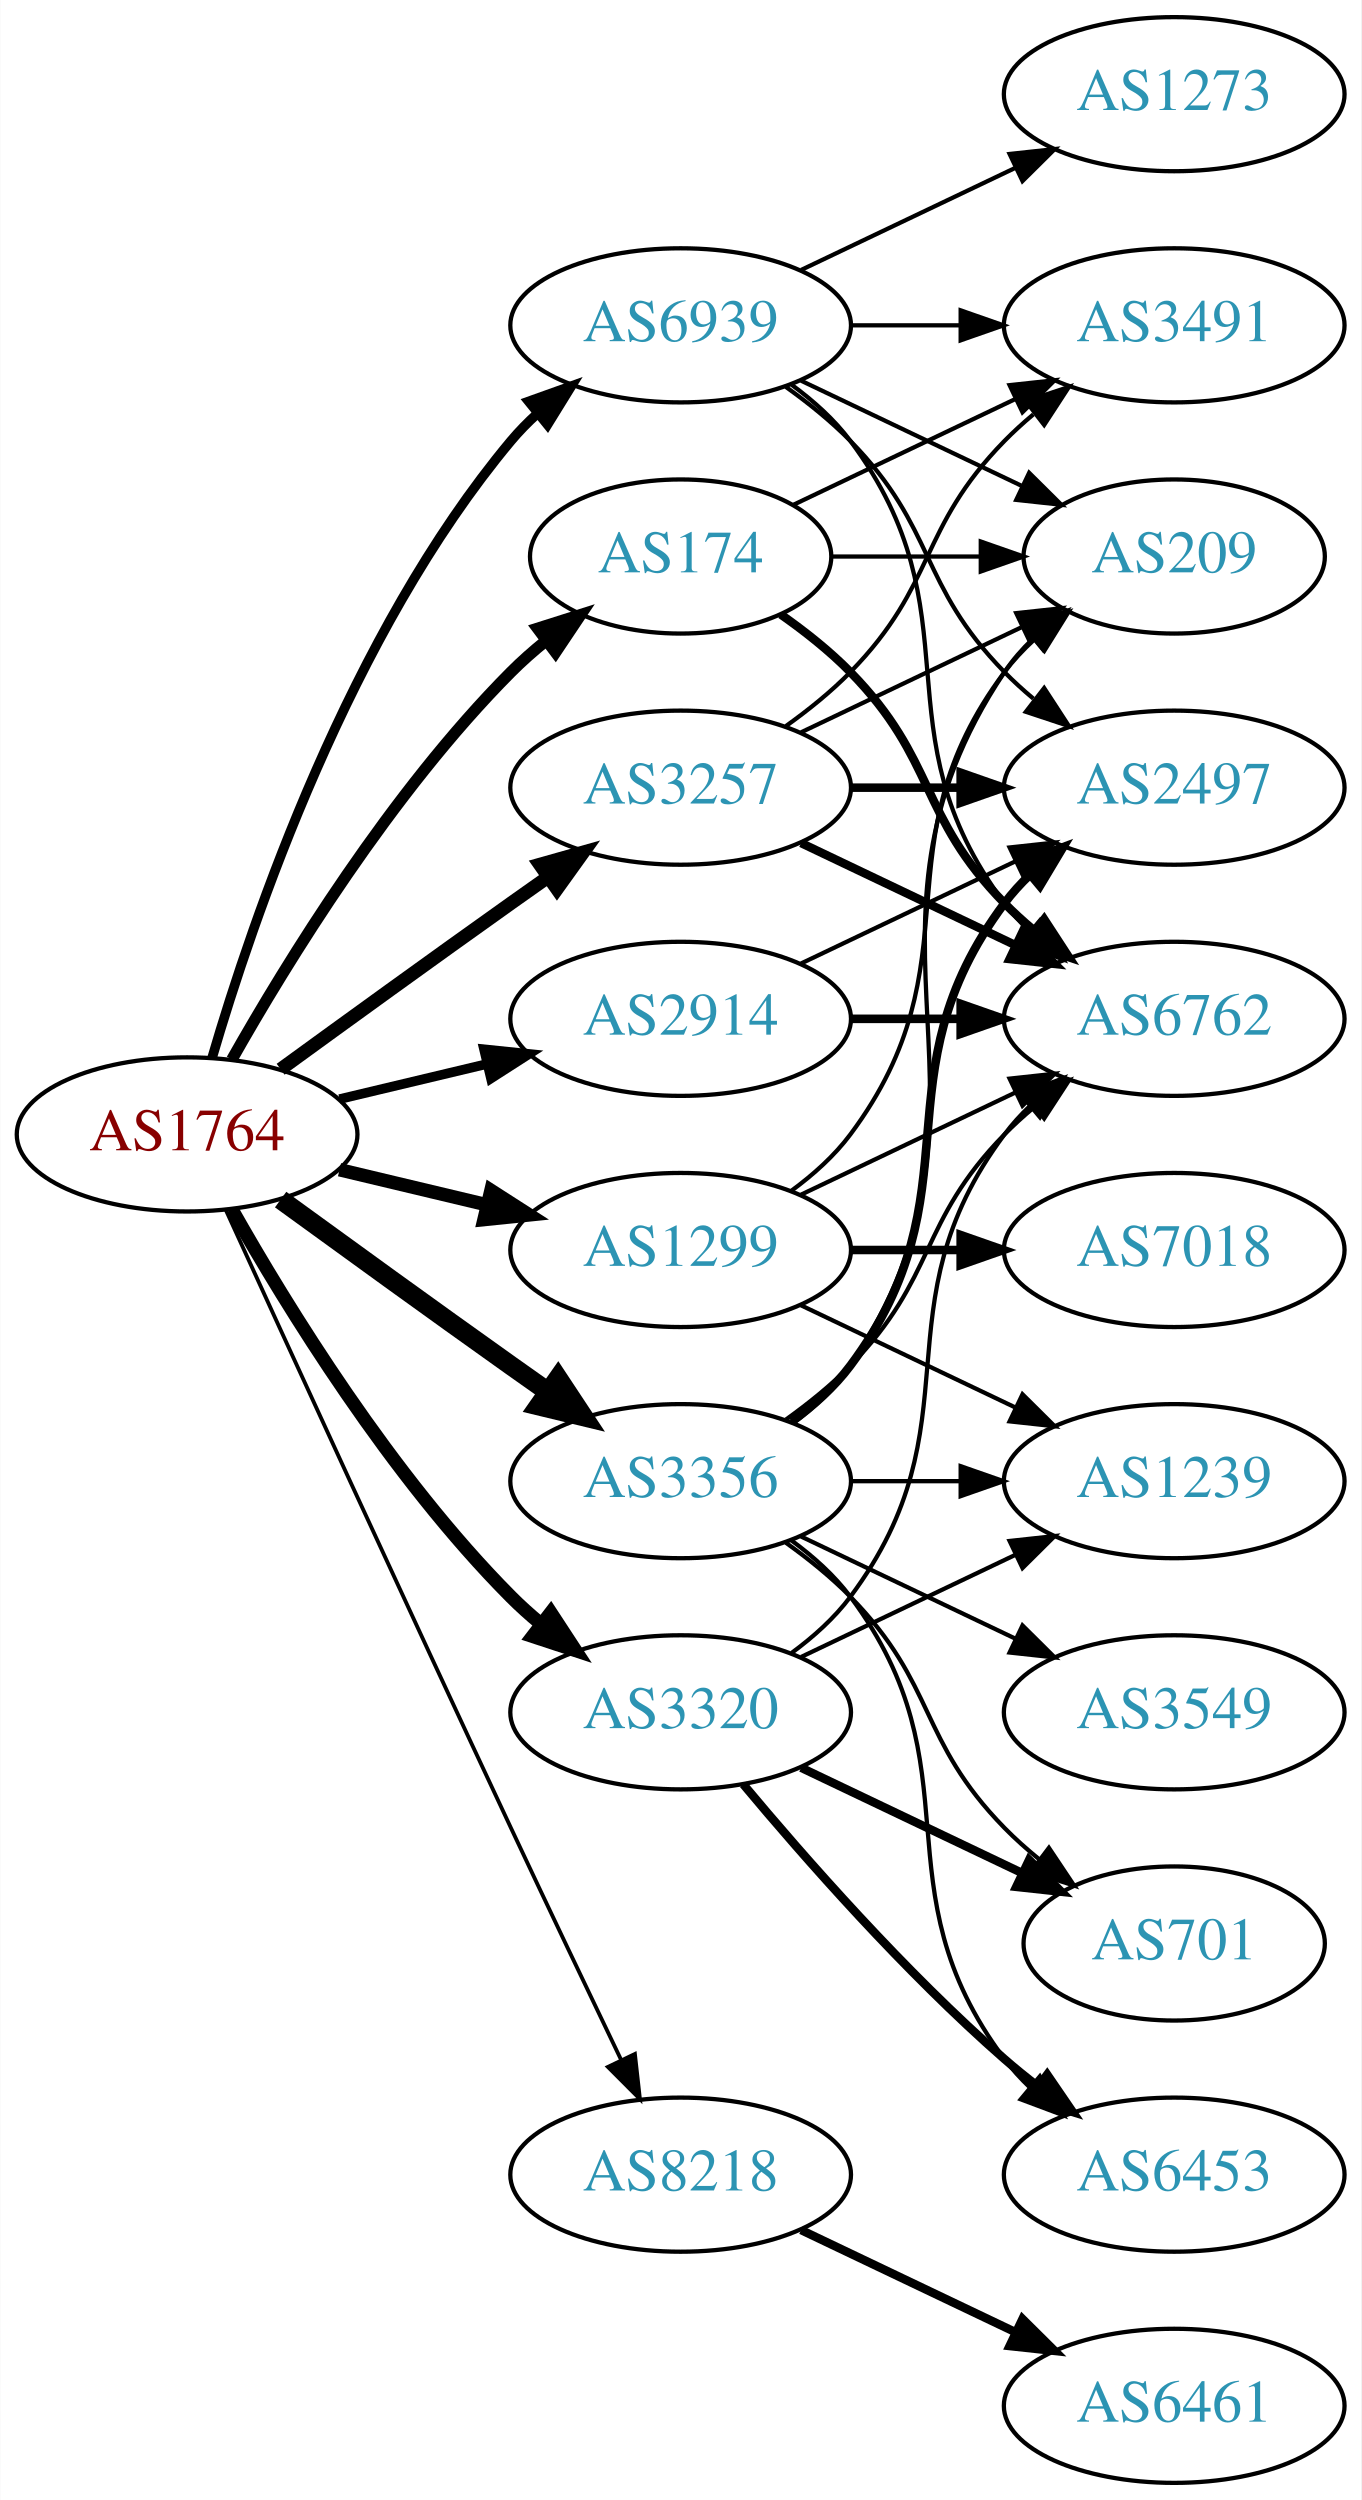
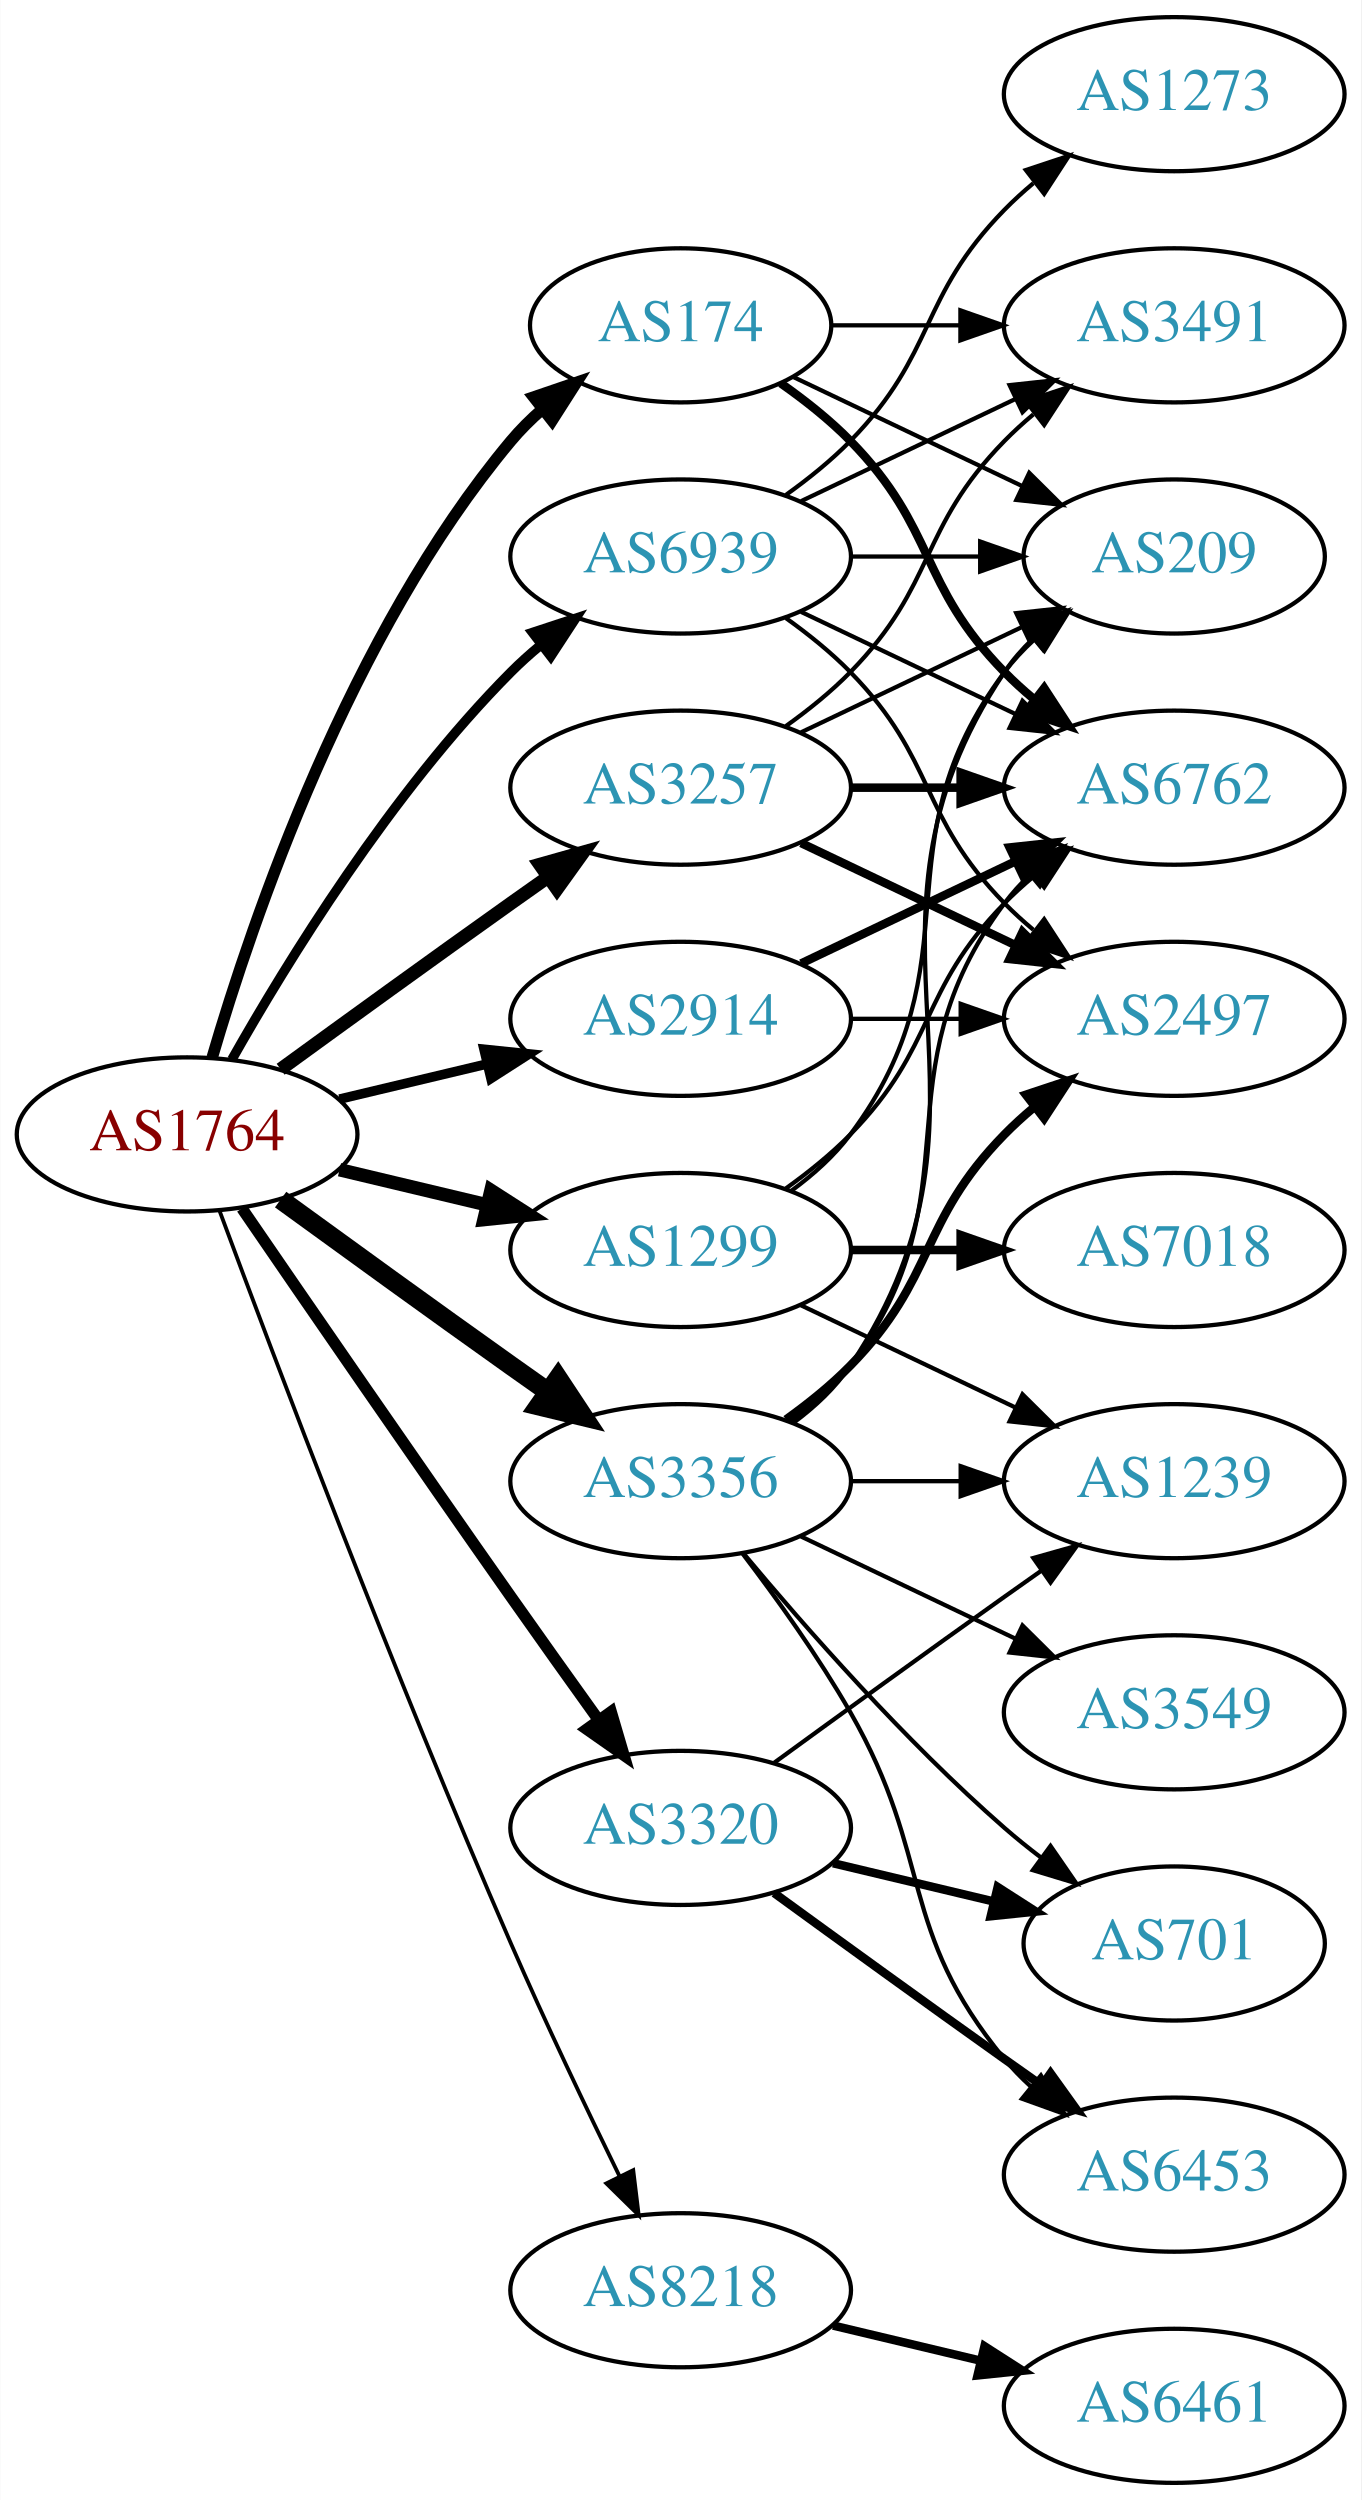
<svg xmlns="http://www.w3.org/2000/svg" xmlns:xlink="http://www.w3.org/1999/xlink" width="318pt" height="584pt" viewBox="0.00 0.00 317.88 584.00">
  <g id="graph0" class="graph" transform="scale(1 1) rotate(0) translate(4 580)">
    <polygon fill="white" stroke="none" points="-4,4 -4,-580 313.879,-580 313.879,4 -4,4" />
    <g id="node1" class="node">
      <g id="a_node1">
        <a xlink:href="/asn/1764" xlink:title="AS1764 ~ NEXTLAYER-AS [AT]">
          <ellipse fill="#ffffff" stroke="black" cx="39.647" cy="-315" rx="39.794" ry="18" />
          <text text-anchor="middle" x="39.647" y="-311.3" font-family="Times,serif" font-size="14.00" fill="#880000">AS1764</text>
        </a>
      </g>
    </g>
    <g id="node2" class="node">
      <g id="a_node2">
        <a xlink:href="/asn/174" xlink:title="AS174 ~ Cogent Communications [US]">
-           <ellipse fill="#ffffff" stroke="black" cx="154.939" cy="-450" rx="35.194" ry="18" />
-           <text text-anchor="middle" x="154.939" y="-446.3" font-family="Times,serif" font-size="14.00" fill="#2c94b3">AS174</text>
+           <ellipse fill="#ffffff" stroke="black" cx="154.939" cy="-504" rx="35.194" ry="18" />
+           <text text-anchor="middle" x="154.939" y="-500.3" font-family="Times,serif" font-size="14.00" fill="#2c94b3">AS174</text>
        </a>
      </g>
    </g>
    <g id="edge1" class="edge">
-       <path fill="none" stroke="black" stroke-width="2.7" d="M50.106,-332.49C62.888,-355.096 87.32,-394.886 115.293,-423 117.793,-425.513 120.554,-427.949 123.415,-430.261" />
-       <polygon fill="black" stroke="black" stroke-width="2.7" points="121.513,-433.21 131.612,-436.413 125.715,-427.611 121.513,-433.21" />
+       <path fill="none" stroke="black" stroke-width="2.7" d="M45.521,-333.002C54.834,-364.844 77.651,-431.981 115.293,-477 117.445,-479.574 119.9,-482.017 122.504,-484.303" />
+       <polygon fill="black" stroke="black" stroke-width="2.7" points="120.588,-487.249 130.615,-490.672 124.911,-481.743 120.588,-487.249" />
    </g>
    <g id="node3" class="node">
      <g id="a_node3">
        <a xlink:href="/asn/1299" xlink:title="AS1299 ~ Telia Carrier [EU]">
          <ellipse fill="#ffffff" stroke="black" cx="154.939" cy="-288" rx="39.794" ry="18" />
          <text text-anchor="middle" x="154.939" y="-284.3" font-family="Times,serif" font-size="14.00" fill="#2c94b3">AS1299</text>
        </a>
      </g>
    </g>
    <g id="edge2" class="edge">
      <path fill="none" stroke="black" stroke-width="3.15" d="M75.254,-306.752C86.125,-304.162 98.279,-301.265 109.722,-298.538" />
      <polygon fill="black" stroke="black" stroke-width="3.15" points="110.628,-301.92 119.544,-296.197 109.005,-295.111 110.628,-301.92" />
    </g>
    <g id="node4" class="node">
      <g id="a_node4">
        <a xlink:href="/asn/2914" xlink:title="AS2914 ~ NTT America, Inc. [US]">
          <ellipse fill="#ffffff" stroke="black" cx="154.939" cy="-342" rx="39.794" ry="18" />
          <text text-anchor="middle" x="154.939" y="-338.3" font-family="Times,serif" font-size="14.00" fill="#2c94b3">AS2914</text>
        </a>
      </g>
    </g>
    <g id="edge3" class="edge">
      <path fill="none" stroke="black" stroke-width="2.25" d="M75.254,-323.248C86.125,-325.838 98.279,-328.735 109.722,-331.462" />
      <polygon fill="black" stroke="black" stroke-width="2.25" points="109.005,-334.889 119.544,-333.803 110.628,-328.08 109.005,-334.889" />
    </g>
    <g id="node5" class="node">
      <g id="a_node5">
        <a xlink:href="/asn/3257" xlink:title="AS3257 ~ GTT [DE]">
          <ellipse fill="#ffffff" stroke="black" cx="154.939" cy="-396" rx="39.794" ry="18" />
          <text text-anchor="middle" x="154.939" y="-392.3" font-family="Times,serif" font-size="14.00" fill="#2c94b3">AS3257</text>
        </a>
      </g>
    </g>
    <g id="edge4" class="edge">
      <path fill="none" stroke="black" stroke-width="3.15" d="M61.495,-330.222C76.429,-341.091 97.042,-356.025 115.293,-369 118.113,-371.005 121.056,-373.085 124.005,-375.159" />
      <polygon fill="black" stroke="black" stroke-width="3.15" points="122.032,-378.05 132.229,-380.926 126.051,-372.319 122.032,-378.05" />
    </g>
    <g id="node6" class="node">
      <g id="a_node6">
        <a xlink:href="/asn/3320" xlink:title="AS3320 ~ DTAG [DE]">
-           <ellipse fill="#ffffff" stroke="black" cx="154.939" cy="-180" rx="39.794" ry="18" />
-           <text text-anchor="middle" x="154.939" y="-176.3" font-family="Times,serif" font-size="14.00" fill="#2c94b3">AS3320</text>
+           <ellipse fill="#ffffff" stroke="black" cx="154.939" cy="-153" rx="39.794" ry="18" />
+           <text text-anchor="middle" x="154.939" y="-149.3" font-family="Times,serif" font-size="14.00" fill="#2c94b3">AS3320</text>
        </a>
      </g>
    </g>
    <g id="edge5" class="edge">
-       <path fill="none" stroke="black" stroke-width="3.15" d="M50.106,-297.51C62.888,-274.904 87.32,-235.114 115.293,-207 117.404,-204.879 119.7,-202.812 122.085,-200.829" />
-       <polygon fill="black" stroke="black" stroke-width="3.15" points="124.601,-203.31 130.401,-194.444 120.338,-197.758 124.601,-203.31" />
+       <path fill="none" stroke="black" stroke-width="2.7" d="M52.454,-297.731C67.097,-276.358 92.87,-238.88 115.293,-207 121.927,-197.567 129.278,-187.261 135.772,-178.205" />
+       <polygon fill="black" stroke="black" stroke-width="2.7" points="138.693,-180.138 141.684,-169.974 133.007,-176.054 138.693,-180.138" />
    </g>
    <g id="node7" class="node">
      <g id="a_node7">
        <a xlink:href="/asn/3356" xlink:title="AS3356 ~ Level 3 Parent, LLC [US]">
          <ellipse fill="#ffffff" stroke="black" cx="154.939" cy="-234" rx="39.794" ry="18" />
          <text text-anchor="middle" x="154.939" y="-230.3" font-family="Times,serif" font-size="14.00" fill="#2c94b3">AS3356</text>
        </a>
      </g>
    </g>
    <g id="edge6" class="edge">
      <path fill="none" stroke="black" stroke-width="4.5" d="M61.495,-299.778C76.429,-288.909 97.042,-273.975 115.293,-261 118.113,-258.995 121.056,-256.915 124.005,-254.841" />
      <polygon fill="black" stroke="black" stroke-width="4.5" points="126.302,-258.039 132.229,-249.074 121.781,-251.591 126.302,-258.039" />
    </g>
    <g id="node8" class="node">
      <g id="a_node8">
        <a xlink:href="/asn/8218" xlink:title="AS8218 ~ legacy Neotelecoms [FR]">
-           <ellipse fill="#ffffff" stroke="black" cx="154.939" cy="-72" rx="39.794" ry="18" />
-           <text text-anchor="middle" x="154.939" y="-68.3" font-family="Times,serif" font-size="14.00" fill="#2c94b3">AS8218</text>
+           <ellipse fill="#ffffff" stroke="black" cx="154.939" cy="-45" rx="39.794" ry="18" />
+           <text text-anchor="middle" x="154.939" y="-41.3" font-family="Times,serif" font-size="14.00" fill="#2c94b3">AS8218</text>
        </a>
      </g>
    </g>
    <g id="edge7" class="edge">
-       <path fill="none" stroke="black" stroke-width="0.9" d="M48.633,-297.464C62.209,-267.704 90.707,-205.43 115.293,-153 123.784,-134.892 133.476,-114.579 141.03,-98.825" />
-       <polygon fill="black" stroke="black" stroke-width="0.9" points="144.255,-100.195 145.428,-89.665 137.944,-97.165 144.255,-100.195" />
+       <path fill="none" stroke="black" stroke-width="0.9" d="M47.24,-297.113C59.784,-263.364 88.252,-188.104 115.293,-126 123.277,-107.663 132.971,-87.351 140.652,-71.654" />
+       <polygon fill="black" stroke="black" stroke-width="0.9" points="143.864,-73.053 145.142,-62.536 137.584,-69.961 143.864,-73.053" />
    </g>
    <g id="node9" class="node">
      <g id="a_node9">
        <a xlink:href="/asn/6939" xlink:title="AS6939 ~ Hurricane Electric LLC [US]">
-           <ellipse fill="#ffffff" stroke="black" cx="154.939" cy="-504" rx="39.794" ry="18" />
-           <text text-anchor="middle" x="154.939" y="-500.3" font-family="Times,serif" font-size="14.00" fill="#2c94b3">AS6939</text>
+           <ellipse fill="#ffffff" stroke="black" cx="154.939" cy="-450" rx="39.794" ry="18" />
+           <text text-anchor="middle" x="154.939" y="-446.3" font-family="Times,serif" font-size="14.00" fill="#2c94b3">AS6939</text>
        </a>
      </g>
    </g>
    <g id="edge8" class="edge">
-       <path fill="none" stroke="black" stroke-width="2.25" d="M45.521,-333.002C54.834,-364.844 77.651,-431.981 115.293,-477 117.163,-479.237 119.261,-481.374 121.488,-483.396" />
-       <polygon fill="black" stroke="black" stroke-width="2.25" points="119.431,-486.234 129.407,-489.804 123.835,-480.793 119.431,-486.234" />
+       <path fill="none" stroke="black" stroke-width="2.25" d="M50.106,-332.49C62.888,-355.096 87.32,-394.886 115.293,-423 117.404,-425.121 119.7,-427.188 122.085,-429.171" />
+       <polygon fill="black" stroke="black" stroke-width="2.25" points="120.338,-432.242 130.401,-435.556 124.601,-426.69 120.338,-432.242" />
    </g>
    <g id="node10" class="node">
      <g id="a_node10">
        <a xlink:href="/asn/3491" xlink:title="AS3491 ~ PCCW Global, Inc. [US]">
          <ellipse fill="#ffffff" stroke="black" cx="270.232" cy="-504" rx="39.794" ry="18" />
          <text text-anchor="middle" x="270.232" y="-500.3" font-family="Times,serif" font-size="14.00" fill="#2c94b3">AS3491</text>
        </a>
      </g>
    </g>
    <g id="edge9" class="edge">
-       <path fill="none" stroke="black" d="M181.365,-462.119C196.667,-469.413 216.391,-478.814 233.273,-486.86" />
-       <polygon fill="black" stroke="black" points="231.78,-490.026 242.313,-491.169 234.792,-483.707 231.78,-490.026" />
+       <path fill="none" stroke="black" d="M190.239,-504C199.616,-504 209.966,-504 220.001,-504" />
+       <polygon fill="black" stroke="black" points="220.289,-507.5 230.289,-504 220.289,-500.5 220.289,-507.5" />
    </g>
    <g id="node11" class="node">
      <g id="a_node11">
        <a xlink:href="/asn/6762" xlink:title="AS6762 ~ TELECOM ITALIA SPARKLE S.p.A. [IT]">
-           <ellipse fill="#ffffff" stroke="black" cx="270.232" cy="-342" rx="39.794" ry="18" />
-           <text text-anchor="middle" x="270.232" y="-338.3" font-family="Times,serif" font-size="14.00" fill="#2c94b3">AS6762</text>
+           <ellipse fill="#ffffff" stroke="black" cx="270.232" cy="-396" rx="39.794" ry="18" />
+           <text text-anchor="middle" x="270.232" y="-392.3" font-family="Times,serif" font-size="14.00" fill="#2c94b3">AS6762</text>
        </a>
      </g>
    </g>
    <g id="edge10" class="edge">
-       <path fill="none" stroke="black" stroke-width="2" d="M178.322,-436.468C183.964,-432.51 189.778,-427.914 194.586,-423 214.758,-402.383 210.413,-389.617 230.586,-369 232.679,-366.861 234.962,-364.782 237.339,-362.79" />
-       <polygon fill="black" stroke="black" stroke-width="2" points="239.857,-365.268 245.638,-356.389 235.582,-359.725 239.857,-365.268" />
+       <path fill="none" stroke="black" stroke-width="2" d="M178.322,-490.468C183.964,-486.51 189.778,-481.914 194.586,-477 214.758,-456.383 210.413,-443.617 230.586,-423 232.679,-420.861 234.962,-418.782 237.339,-416.79" />
+       <polygon fill="black" stroke="black" stroke-width="2" points="239.857,-419.268 245.638,-410.389 235.582,-413.725 239.857,-419.268" />
    </g>
    <g id="node12" class="node">
      <g id="a_node12">
        <a xlink:href="/asn/209" xlink:title="AS209 ~ CenturyLink Communications, LLC [US]">
          <ellipse fill="#ffffff" stroke="black" cx="270.232" cy="-450" rx="35.194" ry="18" />
          <text text-anchor="middle" x="270.232" y="-446.3" font-family="Times,serif" font-size="14.00" fill="#2c94b3">AS209</text>
        </a>
      </g>
    </g>
    <g id="edge11" class="edge">
-       <path fill="none" stroke="black" d="M190.239,-450C201.109,-450 213.286,-450 224.764,-450" />
-       <polygon fill="black" stroke="black" points="225.05,-453.5 235.05,-450 225.05,-446.5 225.05,-453.5" />
+       <path fill="none" stroke="black" d="M181.365,-491.881C197.108,-484.378 217.53,-474.644 234.723,-466.449" />
+       <polygon fill="black" stroke="black" points="236.371,-469.54 243.892,-462.078 233.359,-463.221 236.371,-469.54" />
    </g>
    <g id="edge14" class="edge">
-       <path fill="none" stroke="black" d="M183.076,-300.934C198.07,-308.081 216.891,-317.052 233.114,-324.785" />
-       <polygon fill="black" stroke="black" points="231.784,-328.028 242.317,-329.171 234.796,-321.709 231.784,-328.028" />
+       <path fill="none" stroke="black" d="M179.533,-302.389C184.789,-306.148 190.121,-310.437 194.586,-315 214.758,-335.617 210.413,-348.383 230.586,-369 232.679,-371.139 234.962,-373.218 237.339,-375.21" />
+       <polygon fill="black" stroke="black" points="235.582,-378.275 245.638,-381.611 239.857,-372.732 235.582,-378.275" />
    </g>
    <g id="edge15" class="edge">
      <path fill="none" stroke="black" d="M180.87,-301.882C185.946,-305.611 190.864,-310.016 194.586,-315 224.857,-355.542 200.315,-382.458 230.586,-423 232.594,-425.689 234.95,-428.209 237.491,-430.546" />
      <polygon fill="black" stroke="black" points="235.519,-433.452 245.506,-436.989 239.905,-427.996 235.519,-433.452" />
    </g>
    <g id="node13" class="node">
      <g id="a_node13">
+         <a xlink:href="/asn/1239" xlink:title="AS1239 ~ Sprint [US]">
+           <ellipse fill="#ffffff" stroke="black" cx="270.232" cy="-234" rx="39.794" ry="18" />
+           <text text-anchor="middle" x="270.232" y="-230.3" font-family="Times,serif" font-size="14.00" fill="#2c94b3">AS1239</text>
+         </a>
+       </g>
+     </g>
+     <g id="edge12" class="edge">
+       <path fill="none" stroke="black" d="M183.076,-275.066C198.07,-267.919 216.891,-258.948 233.114,-251.215" />
+       <polygon fill="black" stroke="black" points="234.796,-254.291 242.317,-246.829 231.784,-247.972 234.796,-254.291" />
+     </g>
+     <g id="node14" class="node">
+       <g id="a_node14">
        <a xlink:href="/asn/7018" xlink:title="AS7018 ~ AT&amp;T Services, Inc. [US]">
          <ellipse fill="#ffffff" stroke="black" cx="270.232" cy="-288" rx="39.794" ry="18" />
          <text text-anchor="middle" x="270.232" y="-284.3" font-family="Times,serif" font-size="14.00" fill="#2c94b3">AS7018</text>
        </a>
      </g>
    </g>
-     <g id="edge12" class="edge">
+     <g id="edge13" class="edge">
      <path fill="none" stroke="black" stroke-width="2" d="M194.612,-288C202.815,-288 211.579,-288 220.111,-288" />
      <polygon fill="black" stroke="black" stroke-width="2" points="220.35,-291.5 230.35,-288 220.35,-284.5 220.35,-291.5" />
    </g>
-     <g id="node14" class="node">
-       <g id="a_node14">
-         <a xlink:href="/asn/1239" xlink:title="AS1239 ~ Sprint [US]">
-           <ellipse fill="#ffffff" stroke="black" cx="270.232" cy="-234" rx="39.794" ry="18" />
-           <text text-anchor="middle" x="270.232" y="-230.3" font-family="Times,serif" font-size="14.00" fill="#2c94b3">AS1239</text>
-         </a>
-       </g>
-     </g>
-     <g id="edge13" class="edge">
-       <path fill="none" stroke="black" d="M183.076,-275.066C198.07,-267.919 216.891,-258.948 233.114,-251.215" />
-       <polygon fill="black" stroke="black" points="234.796,-254.291 242.317,-246.829 231.784,-247.972 234.796,-254.291" />
-     </g>
    <g id="edge16" class="edge">
-       <path fill="none" stroke="black" stroke-width="2" d="M194.612,-342C202.815,-342 211.579,-342 220.111,-342" />
-       <polygon fill="black" stroke="black" stroke-width="2" points="220.35,-345.5 230.35,-342 220.35,-338.5 220.35,-345.5" />
+       <path fill="none" stroke="black" stroke-width="2" d="M183.076,-354.934C198.07,-362.081 216.891,-371.052 233.114,-378.785" />
+       <polygon fill="black" stroke="black" stroke-width="2" points="231.784,-382.028 242.317,-383.171 234.796,-375.709 231.784,-382.028" />
    </g>
    <g id="node15" class="node">
      <g id="a_node15">
        <a xlink:href="/asn/2497" xlink:title="AS2497 ~ Internet Initiative Japan Inc. [JP]">
-           <ellipse fill="#ffffff" stroke="black" cx="270.232" cy="-396" rx="39.794" ry="18" />
-           <text text-anchor="middle" x="270.232" y="-392.3" font-family="Times,serif" font-size="14.00" fill="#2c94b3">AS2497</text>
+           <ellipse fill="#ffffff" stroke="black" cx="270.232" cy="-342" rx="39.794" ry="18" />
+           <text text-anchor="middle" x="270.232" y="-338.3" font-family="Times,serif" font-size="14.00" fill="#2c94b3">AS2497</text>
        </a>
      </g>
    </g>
    <g id="edge17" class="edge">
-       <path fill="none" stroke="black" d="M183.076,-354.934C198.07,-362.081 216.891,-371.052 233.114,-378.785" />
-       <polygon fill="black" stroke="black" points="231.784,-382.028 242.317,-383.171 234.796,-375.709 231.784,-382.028" />
+       <path fill="none" stroke="black" d="M194.612,-342C202.815,-342 211.579,-342 220.111,-342" />
+       <polygon fill="black" stroke="black" points="220.35,-345.5 230.35,-342 220.35,-338.5 220.35,-345.5" />
    </g>
    <g id="edge20" class="edge">
      <path fill="none" stroke="black" d="M179.533,-410.389C184.789,-414.148 190.121,-418.437 194.586,-423 214.758,-443.617 210.413,-456.383 230.586,-477 232.679,-479.139 234.962,-481.218 237.339,-483.21" />
      <polygon fill="black" stroke="black" points="235.582,-486.275 245.638,-489.611 239.857,-480.732 235.582,-486.275" />
    </g>
+     <g id="edge19" class="edge">
+       <path fill="none" stroke="black" stroke-width="2" d="M194.612,-396C202.815,-396 211.579,-396 220.111,-396" />
+       <polygon fill="black" stroke="black" stroke-width="2" points="220.35,-399.5 230.35,-396 220.35,-392.5 220.35,-399.5" />
+     </g>
+     <g id="edge21" class="edge">
+       <path fill="none" stroke="black" d="M183.076,-408.934C198.508,-416.29 217.993,-425.577 234.528,-433.459" />
+       <polygon fill="black" stroke="black" points="233.337,-436.768 243.87,-437.911 236.349,-430.449 233.337,-436.768" />
+     </g>
    <g id="edge18" class="edge">
      <path fill="none" stroke="black" stroke-width="2" d="M183.076,-383.066C198.07,-375.919 216.891,-366.948 233.114,-359.215" />
      <polygon fill="black" stroke="black" stroke-width="2" points="234.796,-362.291 242.317,-354.829 231.784,-355.972 234.796,-362.291" />
    </g>
-     <g id="edge21" class="edge">
-       <path fill="none" stroke="black" d="M183.076,-408.934C198.508,-416.29 217.993,-425.577 234.528,-433.459" />
-       <polygon fill="black" stroke="black" points="233.337,-436.768 243.87,-437.911 236.349,-430.449 233.337,-436.768" />
-     </g>
-     <g id="edge19" class="edge">
-       <path fill="none" stroke="black" stroke-width="2" d="M194.612,-396C202.815,-396 211.579,-396 220.111,-396" />
-       <polygon fill="black" stroke="black" stroke-width="2" points="220.35,-399.5 230.35,-396 220.35,-392.5 220.35,-399.5" />
-     </g>
-     <g id="edge24" class="edge">
-       <path fill="none" stroke="black" d="M180.87,-193.882C185.946,-197.611 190.864,-202.016 194.586,-207 224.857,-247.542 200.315,-274.458 230.586,-315 232.33,-317.336 234.338,-319.545 236.501,-321.617" />
-       <polygon fill="black" stroke="black" points="234.379,-324.405 244.302,-328.118 238.861,-319.027 234.379,-324.405" />
-     </g>
-     <g id="edge23" class="edge">
-       <path fill="none" stroke="black" d="M183.076,-192.934C198.07,-200.081 216.891,-209.052 233.114,-216.785" />
-       <polygon fill="black" stroke="black" points="231.784,-220.028 242.317,-221.171 234.796,-213.709 231.784,-220.028" />
+     <g id="edge22" class="edge">
+       <path fill="none" stroke="black" d="M176.788,-168.222C191.722,-179.091 212.335,-194.025 230.586,-207 233.406,-209.005 236.349,-211.085 239.297,-213.159" />
+       <polygon fill="black" stroke="black" points="237.325,-216.05 247.522,-218.926 241.344,-210.319 237.325,-216.05" />
    </g>
    <g id="node16" class="node">
      <g id="a_node16">
        <a xlink:href="/asn/701" xlink:title="AS701 ~ UUNET [US]">
          <ellipse fill="#ffffff" stroke="black" cx="270.232" cy="-126" rx="35.194" ry="18" />
          <text text-anchor="middle" x="270.232" y="-122.3" font-family="Times,serif" font-size="14.00" fill="#2c94b3">AS701</text>
        </a>
      </g>
    </g>
-     <g id="edge22" class="edge">
-       <path fill="none" stroke="black" stroke-width="2" d="M183.076,-167.066C198.508,-159.71 217.993,-150.423 234.528,-142.541" />
-       <polygon fill="black" stroke="black" stroke-width="2" points="236.349,-145.551 243.87,-138.089 233.337,-139.232 236.349,-145.551" />
+     <g id="edge23" class="edge">
+       <path fill="none" stroke="black" stroke-width="2" d="M190.547,-144.752C202.341,-141.942 215.646,-138.771 227.913,-135.847" />
+       <polygon fill="black" stroke="black" stroke-width="2" points="229.002,-139.186 237.918,-133.463 227.379,-132.376 229.002,-139.186" />
    </g>
    <g id="node17" class="node">
      <g id="a_node17">
        <a xlink:href="/asn/6453" xlink:title="AS6453 ~ TATA COMMUNICATIONS (AMERICA) INC [US]">
          <ellipse fill="#ffffff" stroke="black" cx="270.232" cy="-72" rx="39.794" ry="18" />
          <text text-anchor="middle" x="270.232" y="-68.3" font-family="Times,serif" font-size="14.00" fill="#2c94b3">AS6453</text>
        </a>
      </g>
    </g>
+     <g id="edge24" class="edge">
+       <path fill="none" stroke="black" stroke-width="2" d="M176.788,-137.778C191.722,-126.909 212.335,-111.975 230.586,-99 233.406,-96.995 236.349,-94.915 239.297,-92.841" />
+       <polygon fill="black" stroke="black" stroke-width="2" points="241.344,-95.681 247.522,-87.074 237.325,-89.95 241.344,-95.681" />
+     </g>
    <g id="edge25" class="edge">
-       <path fill="none" stroke="black" stroke-width="2" d="M169.569,-163.183C183.852,-146.071 207.398,-119.255 230.586,-99 233.052,-96.846 235.69,-94.706 238.388,-92.628" />
-       <polygon fill="black" stroke="black" stroke-width="2" points="240.561,-95.375 246.542,-86.63 236.413,-89.736 240.561,-95.375" />
-     </g>
-     <g id="edge26" class="edge">
-       <path fill="none" stroke="black" d="M179.533,-248.389C184.789,-252.148 190.121,-256.437 194.586,-261 214.758,-281.617 210.413,-294.383 230.586,-315 232.679,-317.139 234.962,-319.218 237.339,-321.21" />
-       <polygon fill="black" stroke="black" points="235.582,-324.275 245.638,-327.611 239.857,-318.732 235.582,-324.275" />
-     </g>
-     <g id="edge32" class="edge">
+       <path fill="none" stroke="black" d="M180.87,-247.882C185.946,-251.611 190.864,-256.016 194.586,-261 224.857,-301.542 200.315,-328.458 230.586,-369 232.33,-371.336 234.338,-373.545 236.501,-375.617" />
+       <polygon fill="black" stroke="black" points="234.379,-378.405 244.302,-382.118 238.861,-373.027 234.379,-378.405" />
+     </g>
+     <g id="edge31" class="edge">
      <path fill="none" stroke="black" d="M181.258,-247.607C186.314,-251.351 191.126,-255.831 194.586,-261 235.61,-322.294 189.561,-361.706 230.586,-423 232.452,-425.789 234.712,-428.377 237.192,-430.757" />
      <polygon fill="black" stroke="black" points="235.166,-433.622 245.115,-437.266 239.61,-428.214 235.166,-433.622" />
    </g>
-     <g id="edge28" class="edge">
+     <g id="edge27" class="edge">
      <path fill="none" stroke="black" d="M194.612,-234C202.815,-234 211.579,-234 220.111,-234" />
      <polygon fill="black" stroke="black" points="220.35,-237.5 230.35,-234 220.35,-230.5 220.35,-237.5" />
    </g>
-     <g id="edge31" class="edge">
-       <path fill="none" stroke="black" stroke-width="2" d="M180.87,-247.882C185.946,-251.611 190.864,-256.016 194.586,-261 224.857,-301.542 200.315,-328.458 230.586,-369 232.33,-371.336 234.338,-373.545 236.501,-375.617" />
-       <polygon fill="black" stroke="black" stroke-width="2" points="234.379,-378.405 244.302,-382.118 238.861,-373.027 234.379,-378.405" />
+     <g id="edge29" class="edge">
+       <path fill="none" stroke="black" stroke-width="2" d="M179.533,-248.389C184.789,-252.148 190.121,-256.437 194.586,-261 214.758,-281.617 210.413,-294.383 230.586,-315 232.679,-317.139 234.962,-319.218 237.339,-321.21" />
+       <polygon fill="black" stroke="black" stroke-width="2" points="235.582,-324.275 245.638,-327.611 239.857,-318.732 235.582,-324.275" />
    </g>
    <g id="edge30" class="edge">
-       <path fill="none" stroke="black" d="M179.533,-219.611C184.789,-215.852 190.121,-211.563 194.586,-207 214.758,-186.383 210.413,-173.617 230.586,-153 233.065,-150.466 235.812,-148.017 238.664,-145.696" />
-       <polygon fill="black" stroke="black" points="240.967,-148.343 246.85,-139.532 236.756,-142.752 240.967,-148.343" />
-     </g>
-     <g id="edge29" class="edge">
-       <path fill="none" stroke="black" d="M180.87,-220.118C185.946,-216.389 190.864,-211.984 194.586,-207 224.857,-166.458 200.315,-139.542 230.586,-99 232.33,-96.664 234.338,-94.455 236.501,-92.383" />
-       <polygon fill="black" stroke="black" points="238.861,-94.973 244.302,-85.882 234.379,-89.595 238.861,-94.973" />
+       <path fill="none" stroke="black" d="M169.569,-217.183C183.852,-200.071 207.398,-173.255 230.586,-153 233.256,-150.668 236.128,-148.352 239.059,-146.114" />
+       <polygon fill="black" stroke="black" points="241.337,-148.784 247.35,-140.061 237.209,-143.13 241.337,-148.784" />
+     </g>
+     <g id="edge28" class="edge">
+       <path fill="none" stroke="black" d="M169.401,-217.087C177.293,-206.73 187.143,-193.008 194.586,-180 214.15,-145.806 205.521,-129.394 230.586,-99 232.441,-96.751 234.528,-94.604 236.747,-92.576" />
+       <polygon fill="black" stroke="black" points="239.096,-95.177 244.652,-86.156 234.683,-89.744 239.096,-95.177" />
    </g>
    <g id="node18" class="node">
      <g id="a_node18">
        <a xlink:href="/asn/3549" xlink:title="AS3549 ~ Level 3 Parent, LLC [US]">
          <ellipse fill="#ffffff" stroke="black" cx="270.232" cy="-180" rx="39.794" ry="18" />
          <text text-anchor="middle" x="270.232" y="-176.3" font-family="Times,serif" font-size="14.00" fill="#2c94b3">AS3549</text>
        </a>
      </g>
    </g>
-     <g id="edge27" class="edge">
+     <g id="edge26" class="edge">
      <path fill="none" stroke="black" d="M183.076,-221.066C198.07,-213.919 216.891,-204.948 233.114,-197.215" />
      <polygon fill="black" stroke="black" points="234.796,-200.291 242.317,-192.829 231.784,-193.972 234.796,-200.291" />
    </g>
    <g id="node19" class="node">
      <g id="a_node19">
        <a xlink:href="/asn/6461" xlink:title="AS6461 ~ Zayo Bandwidth [US]">
          <ellipse fill="#ffffff" stroke="black" cx="270.232" cy="-18" rx="39.794" ry="18" />
          <text text-anchor="middle" x="270.232" y="-14.3" font-family="Times,serif" font-size="14.00" fill="#2c94b3">AS6461</text>
        </a>
      </g>
    </g>
+     <g id="edge32" class="edge">
+       <path fill="none" stroke="black" stroke-width="2" d="M190.547,-36.752C201.418,-34.162 213.572,-31.265 225.015,-28.538" />
+       <polygon fill="black" stroke="black" stroke-width="2" points="225.921,-31.92 234.837,-26.197 224.298,-25.111 225.921,-31.92" />
+     </g>
+     <g id="edge34" class="edge">
+       <path fill="none" stroke="black" d="M183.076,-462.934C198.07,-470.081 216.891,-479.052 233.114,-486.785" />
+       <polygon fill="black" stroke="black" points="231.784,-490.028 242.317,-491.171 234.796,-483.709 231.784,-490.028" />
+     </g>
    <g id="edge33" class="edge">
-       <path fill="none" stroke="black" stroke-width="2" d="M183.076,-59.066C198.07,-51.919 216.891,-42.948 233.114,-35.215" />
-       <polygon fill="black" stroke="black" stroke-width="2" points="234.796,-38.291 242.317,-30.829 231.784,-31.972 234.796,-38.291" />
-     </g>
-     <g id="edge38" class="edge">
-       <path fill="none" stroke="black" d="M194.612,-504C202.815,-504 211.579,-504 220.111,-504" />
-       <polygon fill="black" stroke="black" points="220.35,-507.5 230.35,-504 220.35,-500.5 220.35,-507.5" />
-     </g>
-     <g id="edge34" class="edge">
-       <path fill="none" stroke="black" d="M180.87,-490.118C185.946,-486.389 190.864,-481.984 194.586,-477 224.857,-436.458 200.315,-409.542 230.586,-369 232.33,-366.664 234.338,-364.455 236.501,-362.383" />
-       <polygon fill="black" stroke="black" points="238.861,-364.973 244.302,-355.882 234.379,-359.595 238.861,-364.973" />
+       <path fill="none" stroke="black" d="M183.076,-437.066C198.07,-429.919 216.891,-420.948 233.114,-413.215" />
+       <polygon fill="black" stroke="black" points="234.796,-416.291 242.317,-408.829 231.784,-409.972 234.796,-416.291" />
+     </g>
+     <g id="edge37" class="edge">
+       <path fill="none" stroke="black" d="M194.612,-450C204.317,-450 214.808,-450 224.771,-450" />
+       <polygon fill="black" stroke="black" points="224.907,-453.5 234.907,-450 224.907,-446.5 224.907,-453.5" />
    </g>
    <g id="edge36" class="edge">
-       <path fill="none" stroke="black" d="M183.076,-491.066C198.508,-483.71 217.993,-474.423 234.528,-466.541" />
-       <polygon fill="black" stroke="black" points="236.349,-469.551 243.87,-462.089 233.337,-463.232 236.349,-469.551" />
-     </g>
-     <g id="edge37" class="edge">
-       <path fill="none" stroke="black" d="M179.533,-489.611C184.789,-485.852 190.121,-481.563 194.586,-477 214.758,-456.383 210.413,-443.617 230.586,-423 232.679,-420.861 234.962,-418.782 237.339,-416.79" />
-       <polygon fill="black" stroke="black" points="239.857,-419.268 245.638,-410.389 235.582,-413.725 239.857,-419.268" />
+       <path fill="none" stroke="black" d="M179.533,-435.611C184.789,-431.852 190.121,-427.563 194.586,-423 214.758,-402.383 210.413,-389.617 230.586,-369 232.679,-366.861 234.962,-364.782 237.339,-362.79" />
+       <polygon fill="black" stroke="black" points="239.857,-365.268 245.638,-356.389 235.582,-359.725 239.857,-365.268" />
    </g>
    <g id="node20" class="node">
      <g id="a_node20">
        <a xlink:href="/asn/1273" xlink:title="AS1273 ~ Vodafone Group PLC [EU]">
          <ellipse fill="#ffffff" stroke="black" cx="270.232" cy="-558" rx="39.794" ry="18" />
          <text text-anchor="middle" x="270.232" y="-554.3" font-family="Times,serif" font-size="14.00" fill="#2c94b3">AS1273</text>
        </a>
      </g>
    </g>
    <g id="edge35" class="edge">
-       <path fill="none" stroke="black" d="M183.076,-516.934C198.07,-524.081 216.891,-533.052 233.114,-540.785" />
-       <polygon fill="black" stroke="black" points="231.784,-544.028 242.317,-545.171 234.796,-537.709 231.784,-544.028" />
+       <path fill="none" stroke="black" d="M179.533,-464.389C184.789,-468.148 190.121,-472.437 194.586,-477 214.758,-497.617 210.413,-510.383 230.586,-531 232.679,-533.139 234.962,-535.218 237.339,-537.21" />
+       <polygon fill="black" stroke="black" points="235.582,-540.275 245.638,-543.611 239.857,-534.732 235.582,-540.275" />
    </g>
  </g>
</svg>
